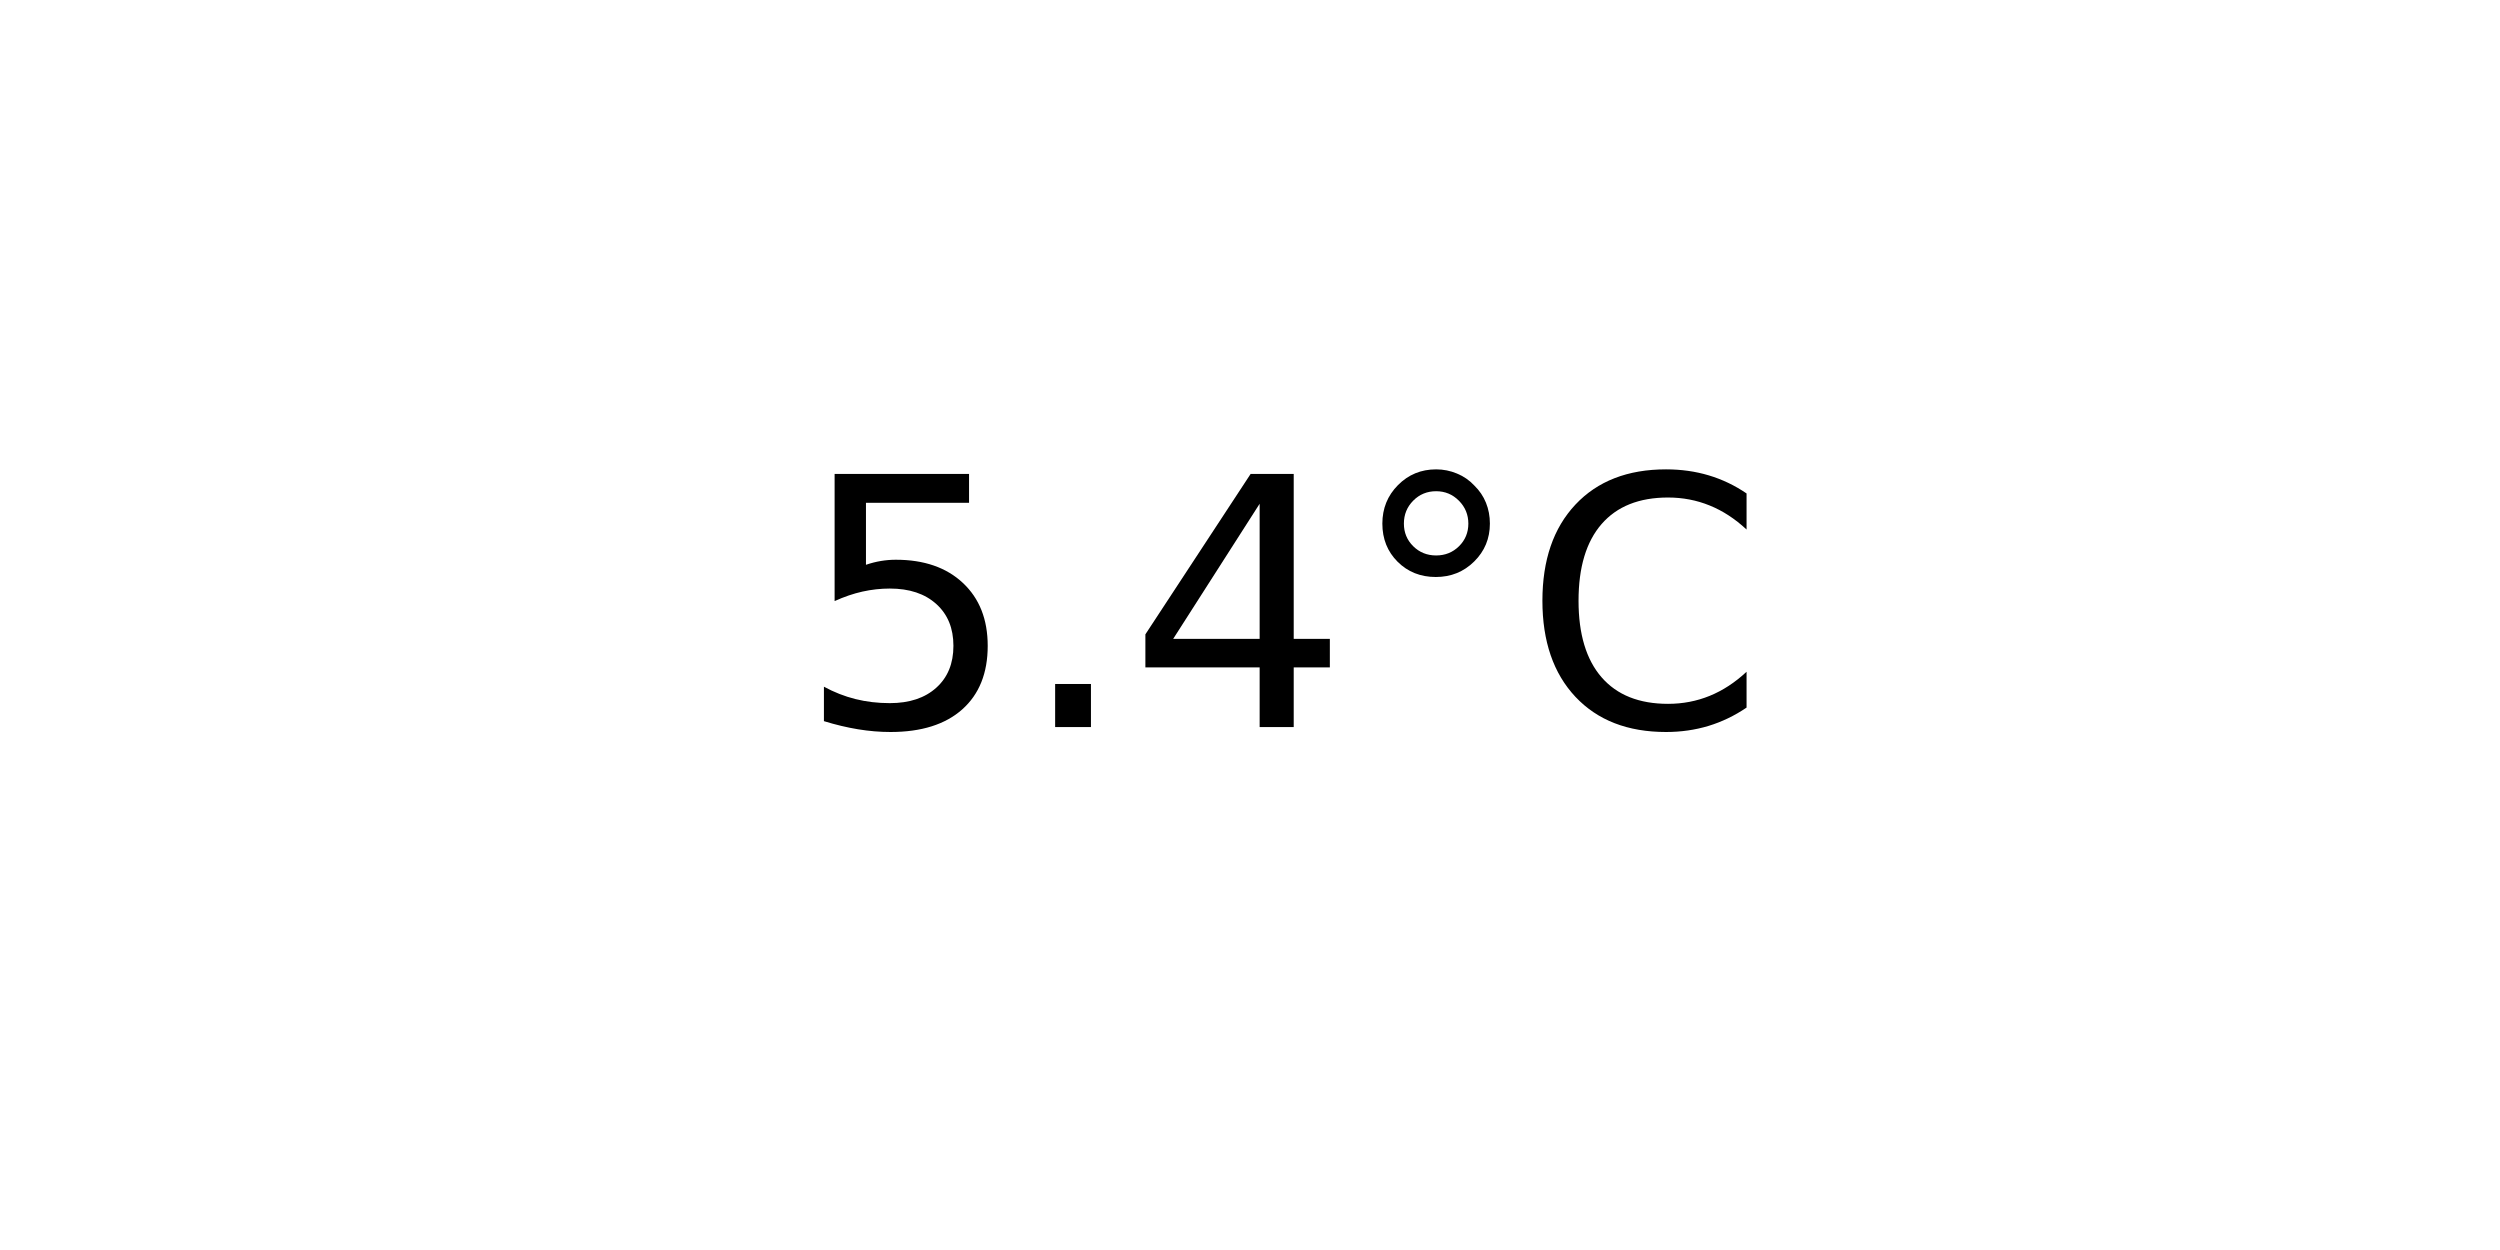
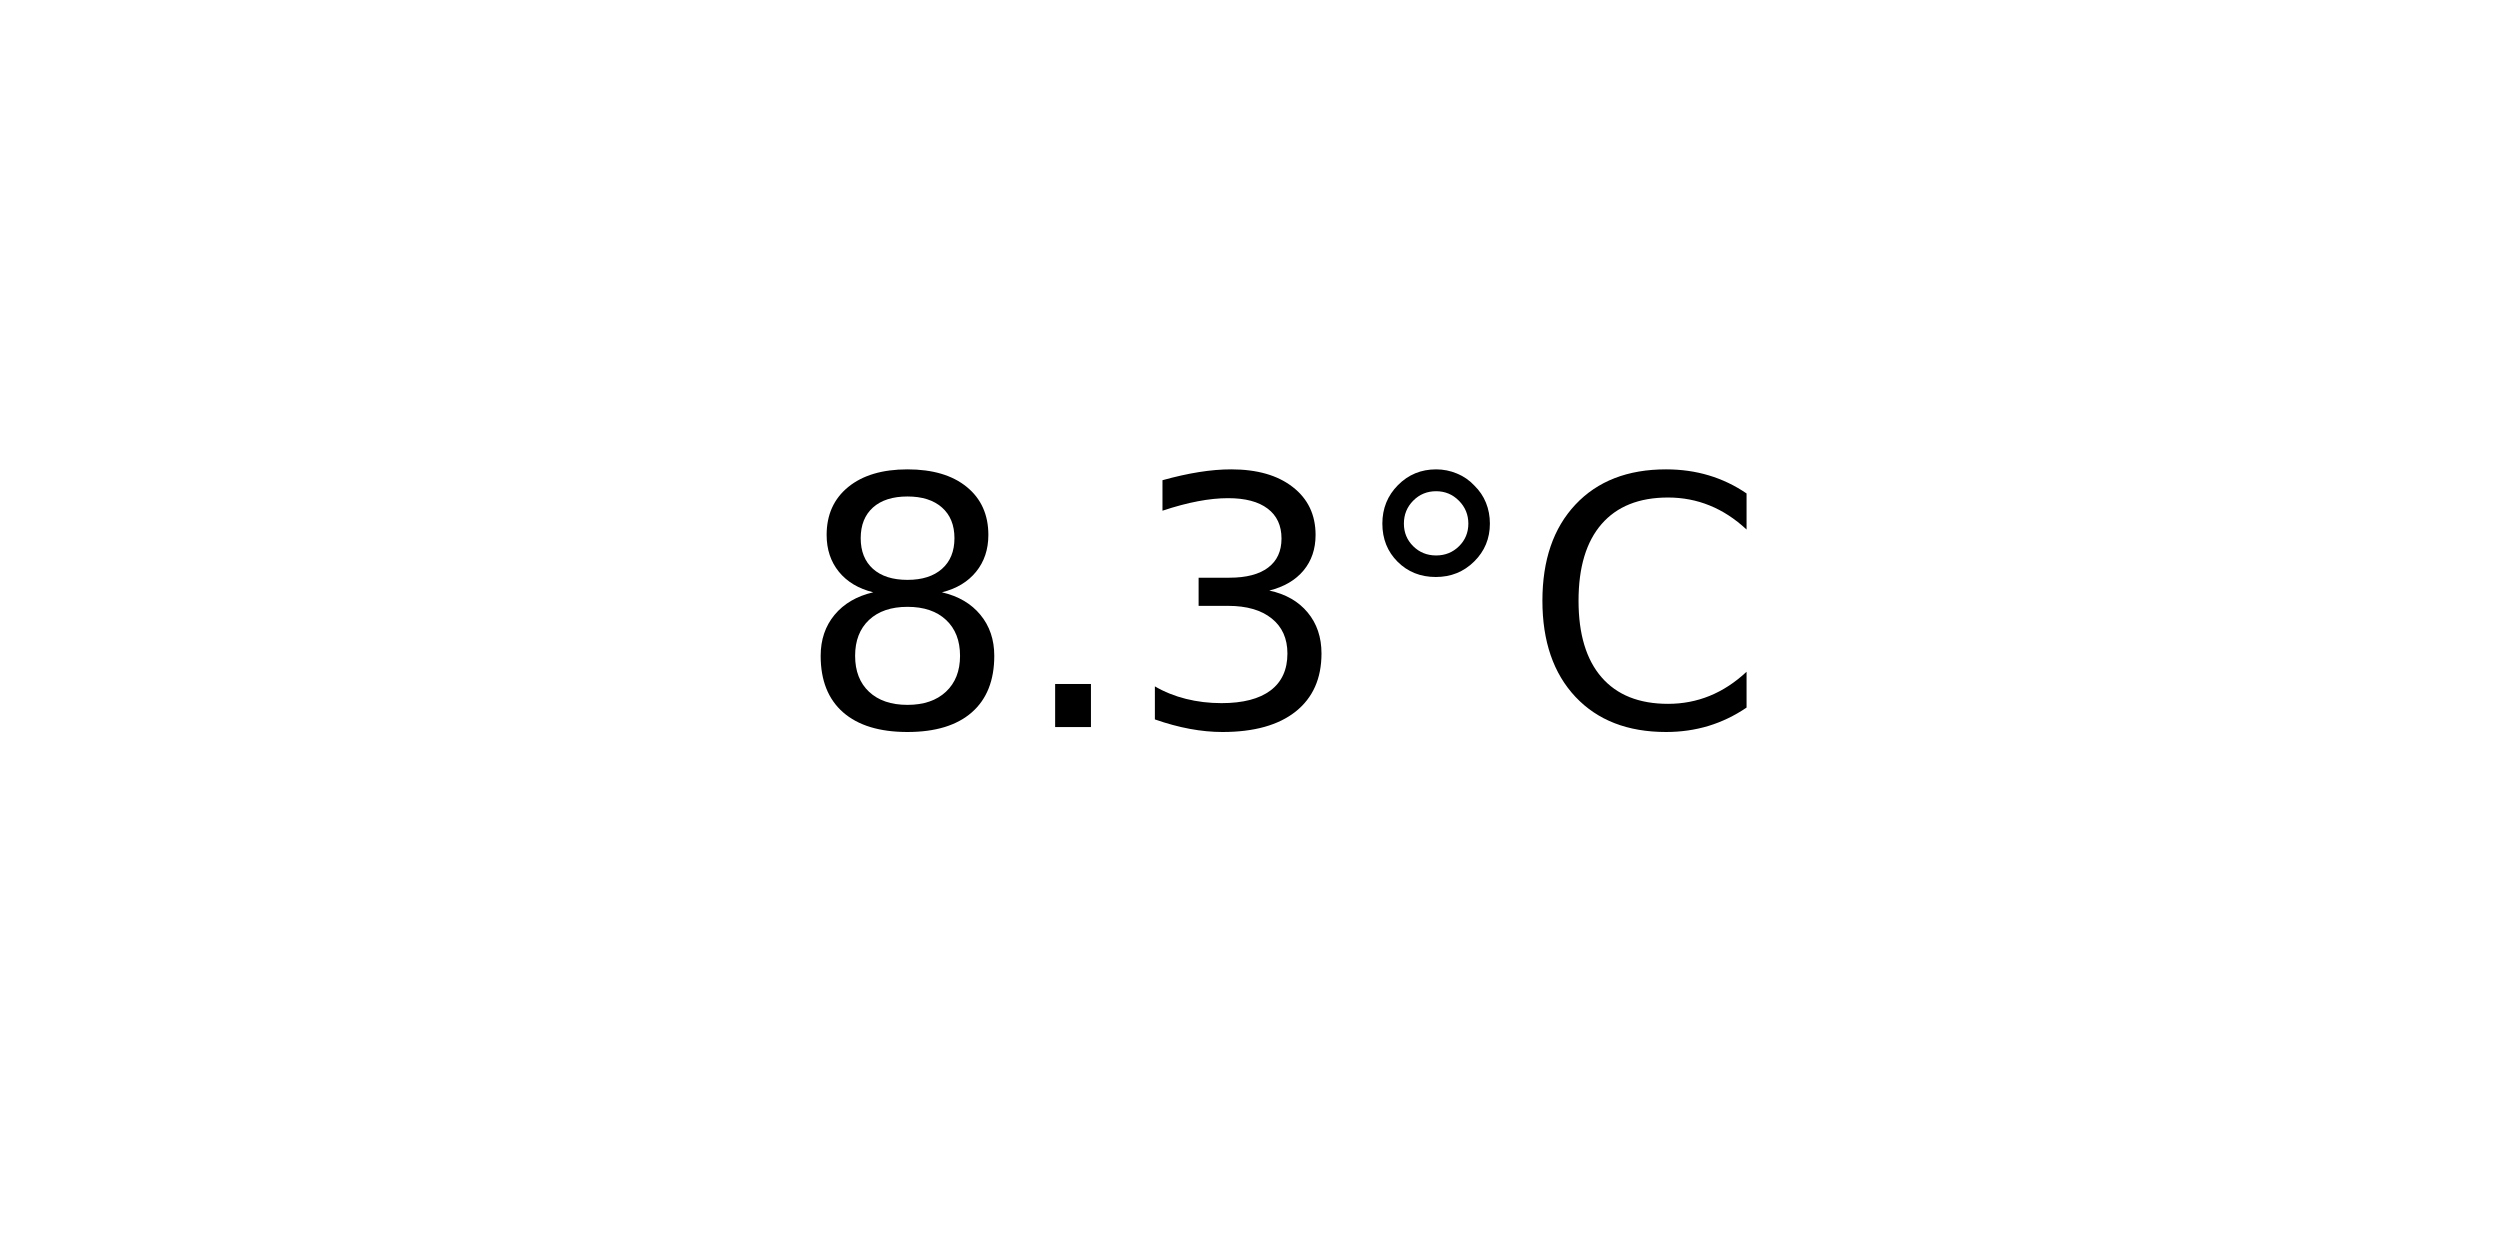
<svg xmlns="http://www.w3.org/2000/svg" xmlns:xlink="http://www.w3.org/1999/xlink" width="72pt" height="36pt" viewBox="0 0 72 36" version="1.1">
  <defs>
    <style type="text/css">*{stroke-linejoin: round; stroke-linecap: butt}</style>
  </defs>
  <g id="figure_1">
    <g id="axes_1">
      <g id="text_1">
        <g transform="translate(22.95703 20.93937) scale(0.1 -0.1)">
          <defs>
-             <path id="DejaVuSans-35" d="M 691 4666  L 3169 4666  L 3169 4134  L 1269 4134  L 1269 2991  Q 1406 3038 1543 3061  Q 1681 3084 1819 3084  Q 2600 3084 3056 2656  Q 3513 2228 3513 1497  Q 3513 744 3044 326  Q 2575 -91 1722 -91  Q 1428 -91 1123 -41  Q 819 9 494 109  L 494 744  Q 775 591 1075 516  Q 1375 441 1709 441  Q 2250 441 2565 725  Q 2881 1009 2881 1497  Q 2881 1984 2565 2268  Q 2250 2553 1709 2553  Q 1456 2553 1204 2497  Q 953 2441 691 2322  L 691 4666  z " transform="scale(0.015625)" />
+             <path id="DejaVuSans-38" d="M 2034 2216  Q 1584 2216 1326 1975  Q 1069 1734 1069 1313  Q 1069 891 1326 650  Q 1584 409 2034 409  Q 2484 409 2743 651  Q 3003 894 3003 1313  Q 3003 1734 2745 1975  Q 2488 2216 2034 2216  z M 1403 2484  Q 997 2584 770 2862  Q 544 3141 544 3541  Q 544 4100 942 4425  Q 1341 4750 2034 4750  Q 2731 4750 3128 4425  Q 3525 4100 3525 3541  Q 3525 3141 3298 2862  Q 3072 2584 2669 2484  Q 3125 2378 3379 2068  Q 3634 1759 3634 1313  Q 3634 634 3220 271  Q 2806 -91 2034 -91  Q 1263 -91 848 271  Q 434 634 434 1313  Q 434 1759 690 2068  Q 947 2378 1403 2484  z M 1172 3481  Q 1172 3119 1398 2916  Q 1625 2713 2034 2713  Q 2441 2713 2670 2916  Q 2900 3119 2900 3481  Q 2900 3844 2670 4047  Q 2441 4250 2034 4250  Q 1625 4250 1398 4047  Q 1172 3844 1172 3481  z " transform="scale(0.015625)" />
            <path id="DejaVuSans-2e" d="M 684 794  L 1344 794  L 1344 0  L 684 0  L 684 794  z " transform="scale(0.015625)" />
-             <path id="DejaVuSans-34" d="M 2419 4116  L 825 1625  L 2419 1625  L 2419 4116  z M 2253 4666  L 3047 4666  L 3047 1625  L 3713 1625  L 3713 1100  L 3047 1100  L 3047 0  L 2419 0  L 2419 1100  L 313 1100  L 313 1709  L 2253 4666  z " transform="scale(0.015625)" />
+             <path id="DejaVuSans-33" d="M 2597 2516  Q 3050 2419 3304 2112  Q 3559 1806 3559 1356  Q 3559 666 3084 287  Q 2609 -91 1734 -91  Q 1441 -91 1130 -33  Q 819 25 488 141  L 488 750  Q 750 597 1062 519  Q 1375 441 1716 441  Q 2309 441 2620 675  Q 2931 909 2931 1356  Q 2931 1769 2642 2001  Q 2353 2234 1838 2234  L 1294 2234  L 1294 2753  L 1863 2753  Q 2328 2753 2575 2939  Q 2822 3125 2822 3475  Q 2822 3834 2567 4026  Q 2313 4219 1838 4219  Q 1578 4219 1281 4162  Q 984 4106 628 3988  L 628 4550  Q 988 4650 1302 4700  Q 1616 4750 1894 4750  Q 2613 4750 3031 4423  Q 3450 4097 3450 3541  Q 3450 3153 3228 2886  Q 3006 2619 2597 2516  z " transform="scale(0.015625)" />
            <path id="DejaVuSans-b0" d="M 1600 4347  Q 1350 4347 1178 4173  Q 1006 4000 1006 3750  Q 1006 3503 1178 3333  Q 1350 3163 1600 3163  Q 1850 3163 2022 3333  Q 2194 3503 2194 3750  Q 2194 3997 2020 4172  Q 1847 4347 1600 4347  z M 1600 4750  Q 1800 4750 1984 4673  Q 2169 4597 2303 4453  Q 2447 4313 2519 4134  Q 2591 3956 2591 3750  Q 2591 3338 2302 3052  Q 2013 2766 1594 2766  Q 1172 2766 890 3047  Q 609 3328 609 3750  Q 609 4169 896 4459  Q 1184 4750 1600 4750  z " transform="scale(0.015625)" />
            <path id="DejaVuSans-43" d="M 4122 4306  L 4122 3641  Q 3803 3938 3442 4084  Q 3081 4231 2675 4231  Q 1875 4231 1450 3742  Q 1025 3253 1025 2328  Q 1025 1406 1450 917  Q 1875 428 2675 428  Q 3081 428 3442 575  Q 3803 722 4122 1019  L 4122 359  Q 3791 134 3420 21  Q 3050 -91 2638 -91  Q 1578 -91 968 557  Q 359 1206 359 2328  Q 359 3453 968 4101  Q 1578 4750 2638 4750  Q 3056 4750 3426 4639  Q 3797 4528 4122 4306  z " transform="scale(0.015625)" />
          </defs>
-           <use xlink:href="#DejaVuSans-35" />
+           <use xlink:href="#DejaVuSans-38" />
          <use xlink:href="#DejaVuSans-2e" x="63.623" />
-           <use xlink:href="#DejaVuSans-34" x="95.41" />
+           <use xlink:href="#DejaVuSans-33" x="95.41" />
          <use xlink:href="#DejaVuSans-b0" x="159.033" />
          <use xlink:href="#DejaVuSans-43" x="209.033" />
        </g>
      </g>
    </g>
  </g>
</svg>
